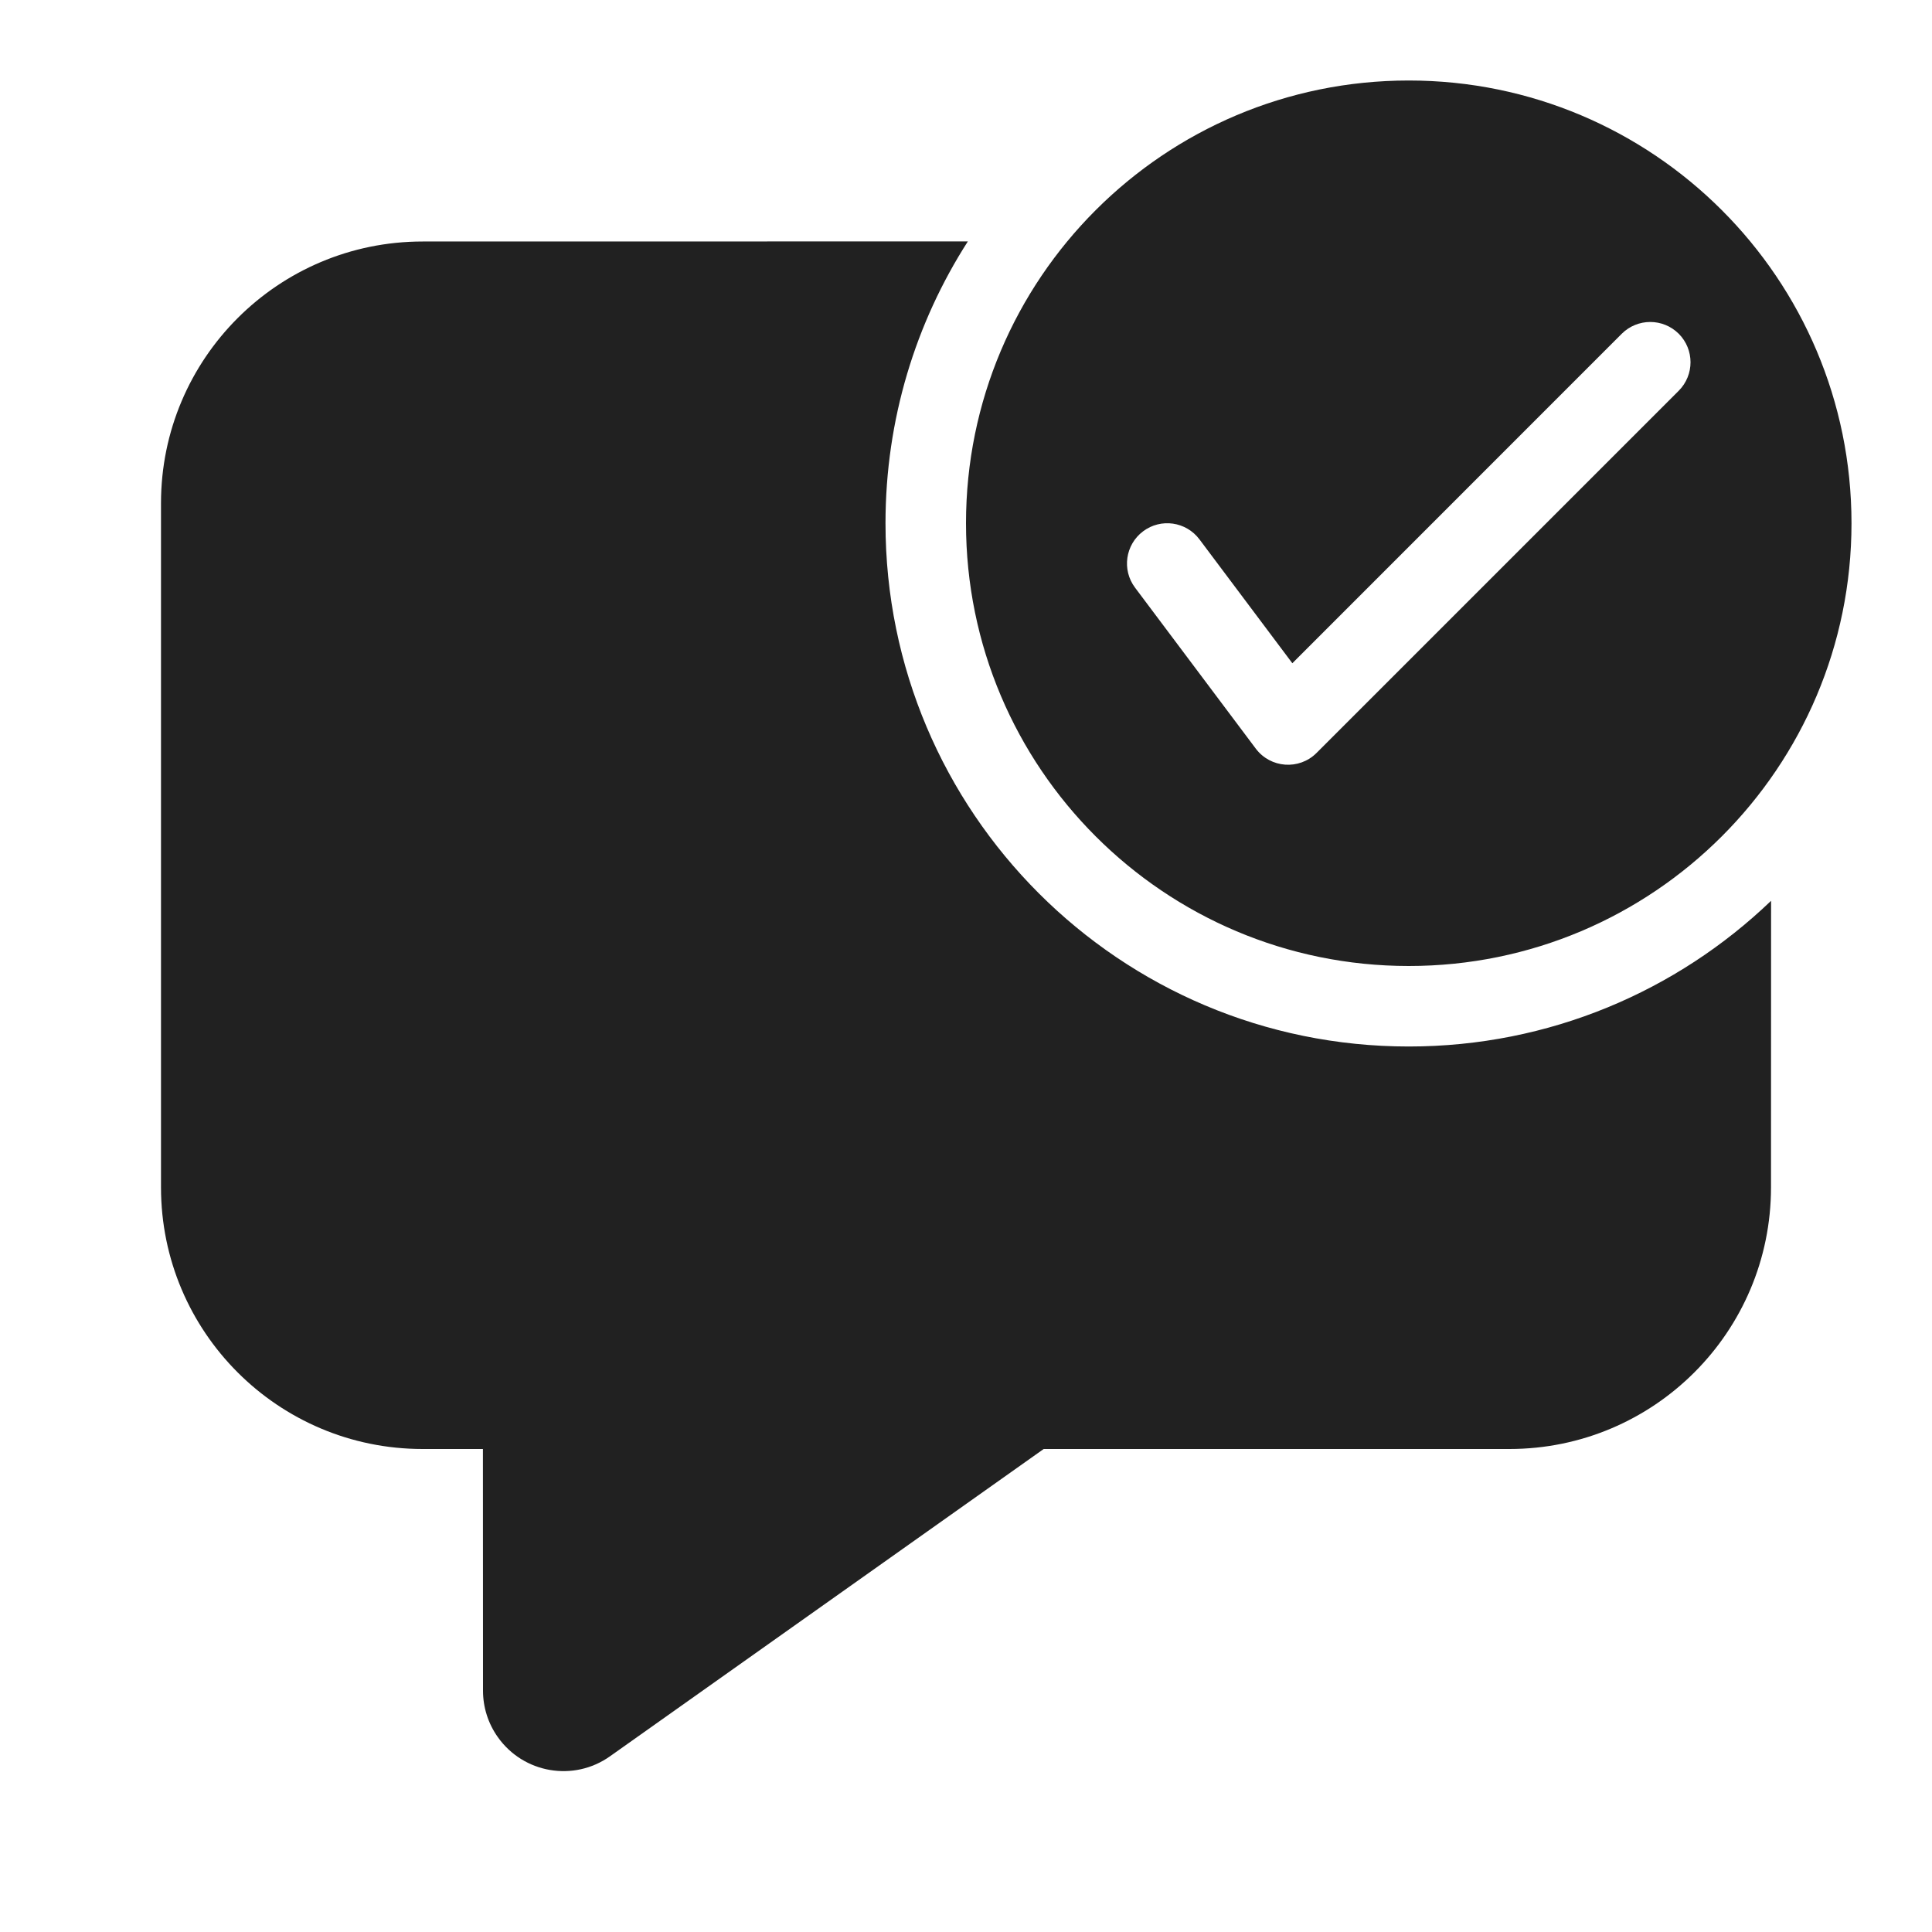
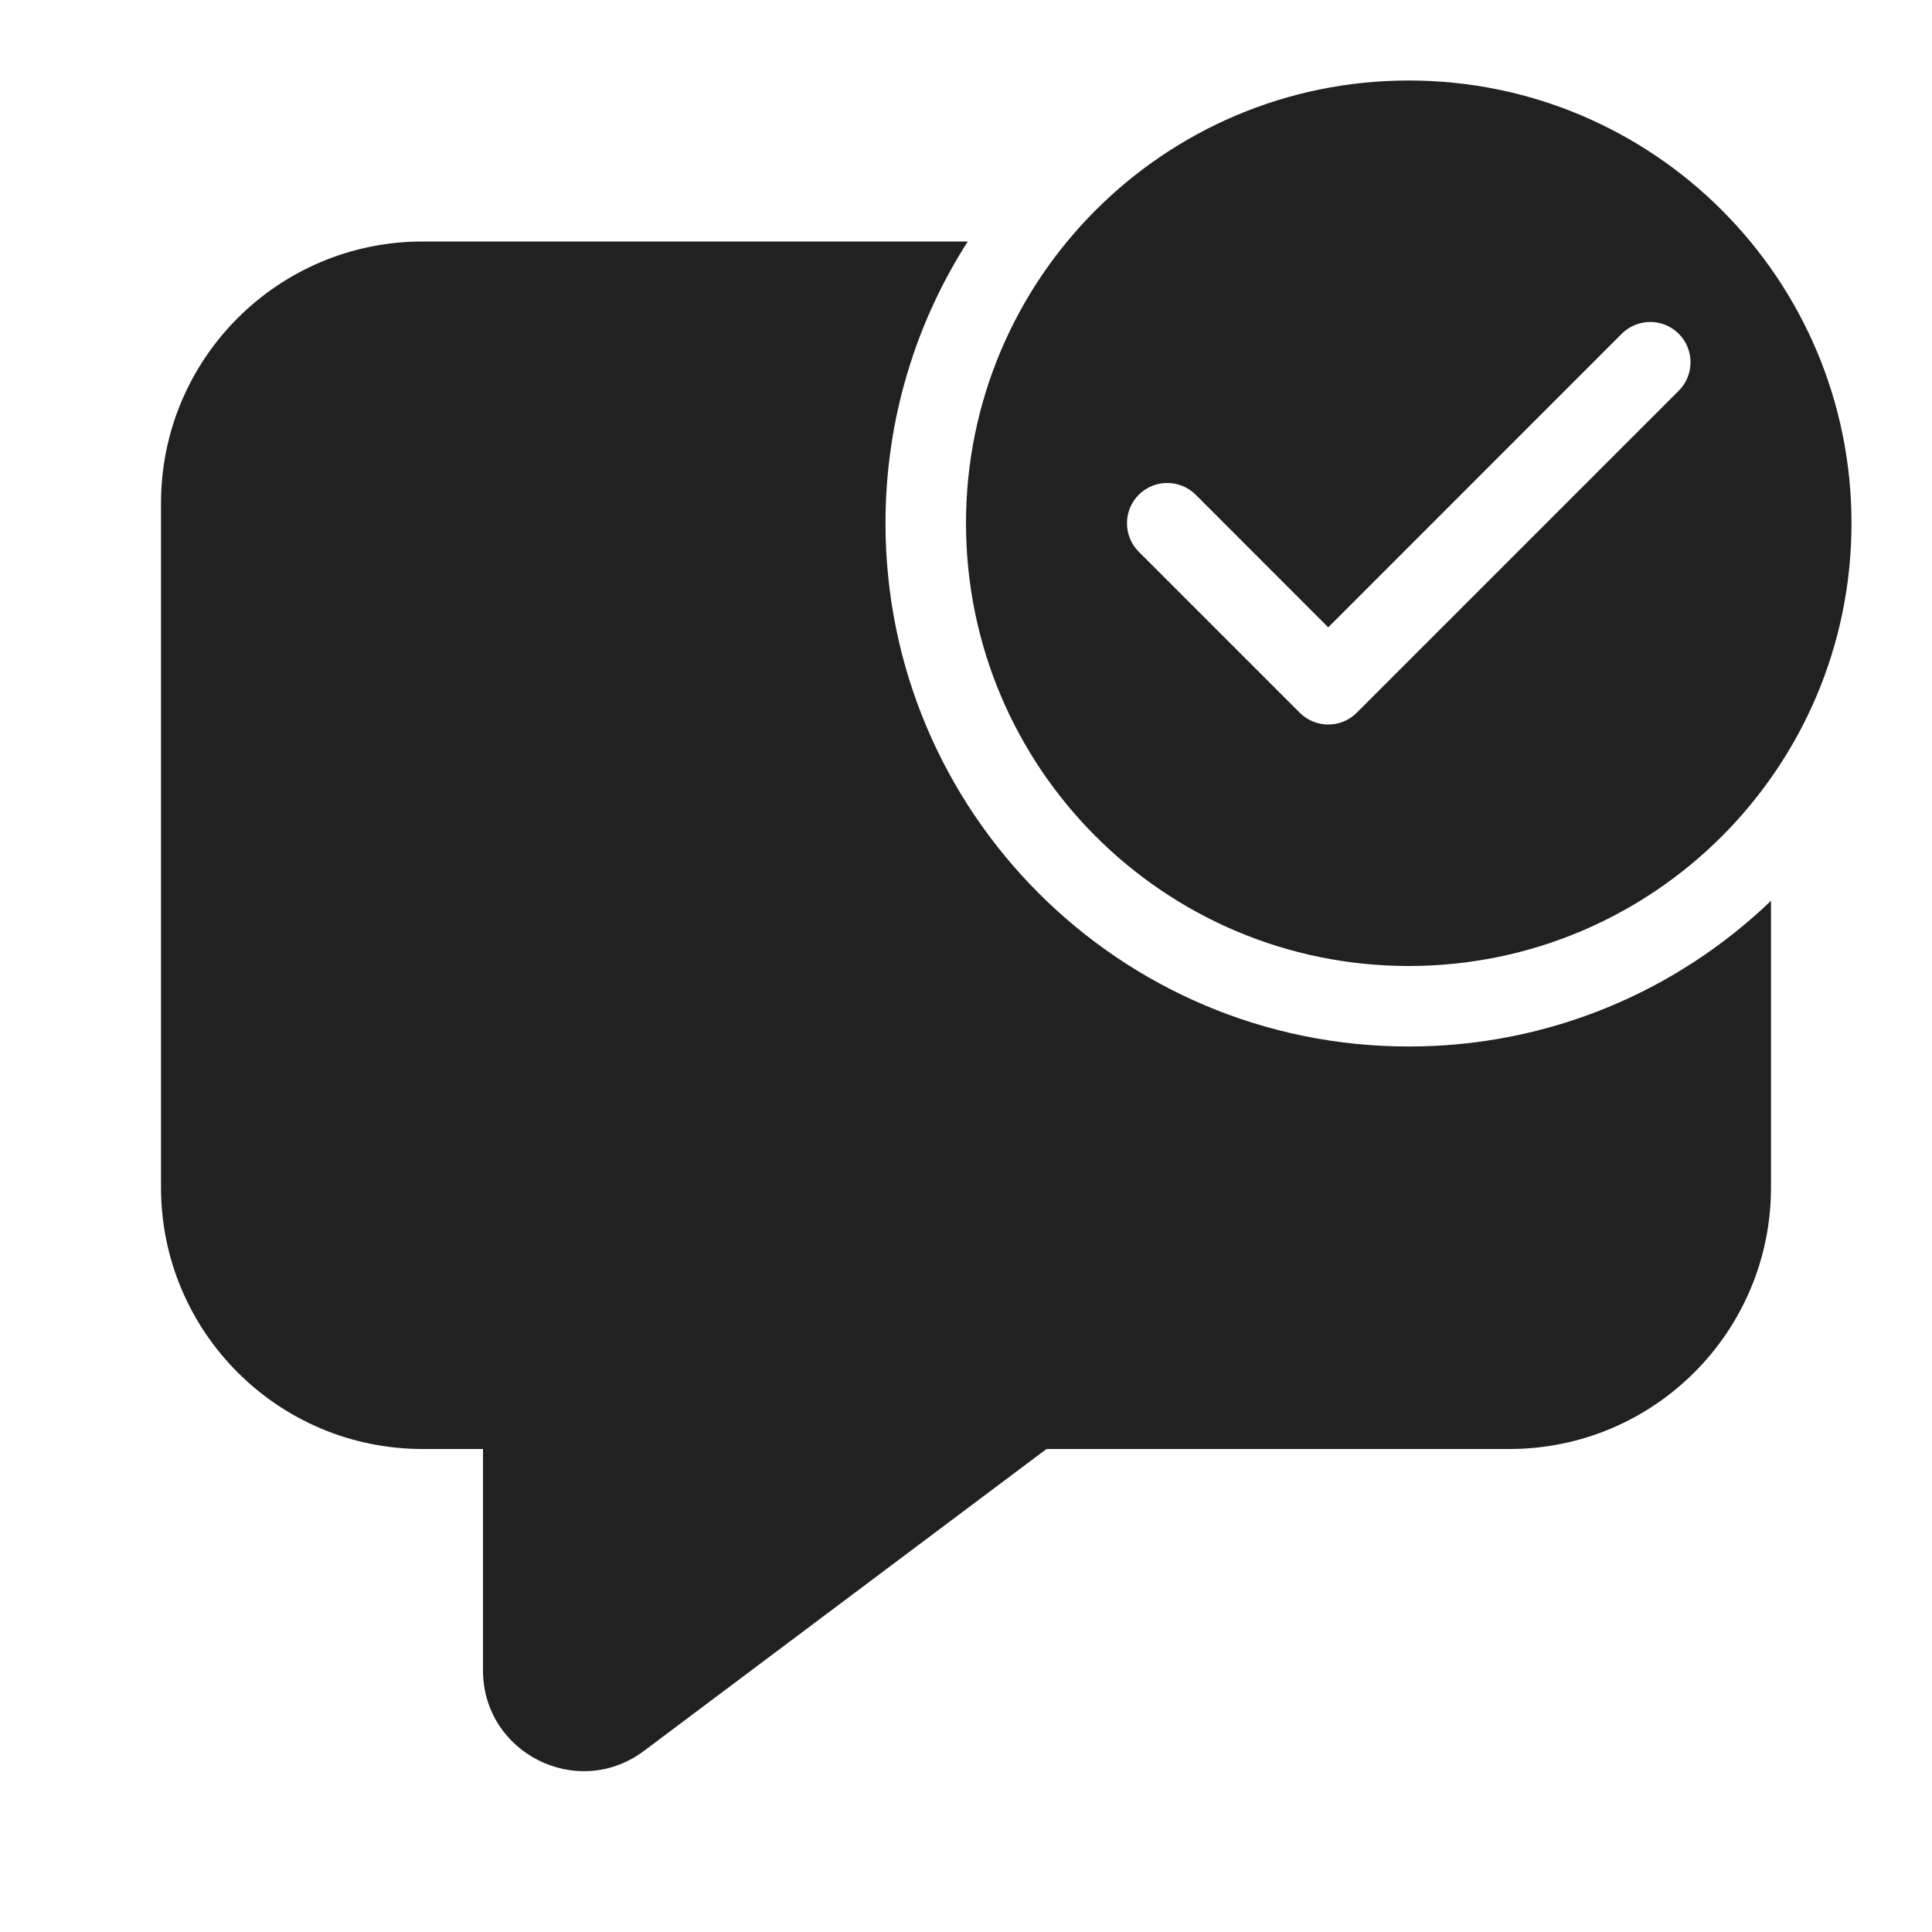
<svg xmlns="http://www.w3.org/2000/svg" width="24" height="24" viewBox="0 0 24 24" fill="none">
-   <path d="M12.023 2.999C11.375 4.009 11 5.211 11 6.5C11 10.09 13.91 13 17.5 13C19.247 13 20.833 12.311 22.001 11.19L22 14.75C22 16.545 20.545 18 18.75 18H12.965L7.578 21.817C7.128 22.137 6.503 22.03 6.184 21.579C6.064 21.41 6 21.209 6 21.002L5.999 18H5.25C3.455 18 2 16.545 2 14.75V6.25C2 4.455 3.455 3 5.25 3L12.023 2.999ZM17.5 1C20.538 1 23 3.462 23 6.5C23 9.538 20.538 12 17.5 12C14.462 12 12 9.538 12 6.5C12 3.462 14.462 1 17.5 1ZM20.146 4.146L16.054 8.239L14.9 6.7C14.734 6.479 14.421 6.434 14.2 6.6C13.979 6.766 13.934 7.079 14.1 7.3L15.6 9.3C15.783 9.543 16.138 9.569 16.354 9.354L20.854 4.854C21.049 4.658 21.049 4.342 20.854 4.146C20.658 3.951 20.342 3.951 20.146 4.146Z" fill="#212121" />
+   <path d="M23 6.5C23 9.538 20.538 12 17.5 12C14.462 12 12 9.538 12 6.5C12 3.462 14.462 1 17.5 1C20.538 1 23 3.462 23 6.5ZM20.854 4.146C20.658 3.951 20.342 3.951 20.146 4.146L16.5 7.793L14.854 6.146C14.658 5.951 14.342 5.951 14.146 6.146C13.951 6.342 13.951 6.658 14.146 6.854L16.146 8.854C16.342 9.049 16.658 9.049 16.854 8.854L20.854 4.854C21.049 4.658 21.049 4.342 20.854 4.146ZM17.5 13C19.247 13 20.832 12.311 22 11.19V14.75C22 16.545 20.545 18 18.75 18H13L8 21.75C7.176 22.368 6 21.78 6 20.75V18H5.25C3.455 18 2 16.545 2 14.75V6.25C2 4.455 3.455 3 5.25 3H12.022C11.375 4.01 11 5.211 11 6.5C11 10.09 13.91 13 17.5 13Z" fill="#212121" />
</svg>
